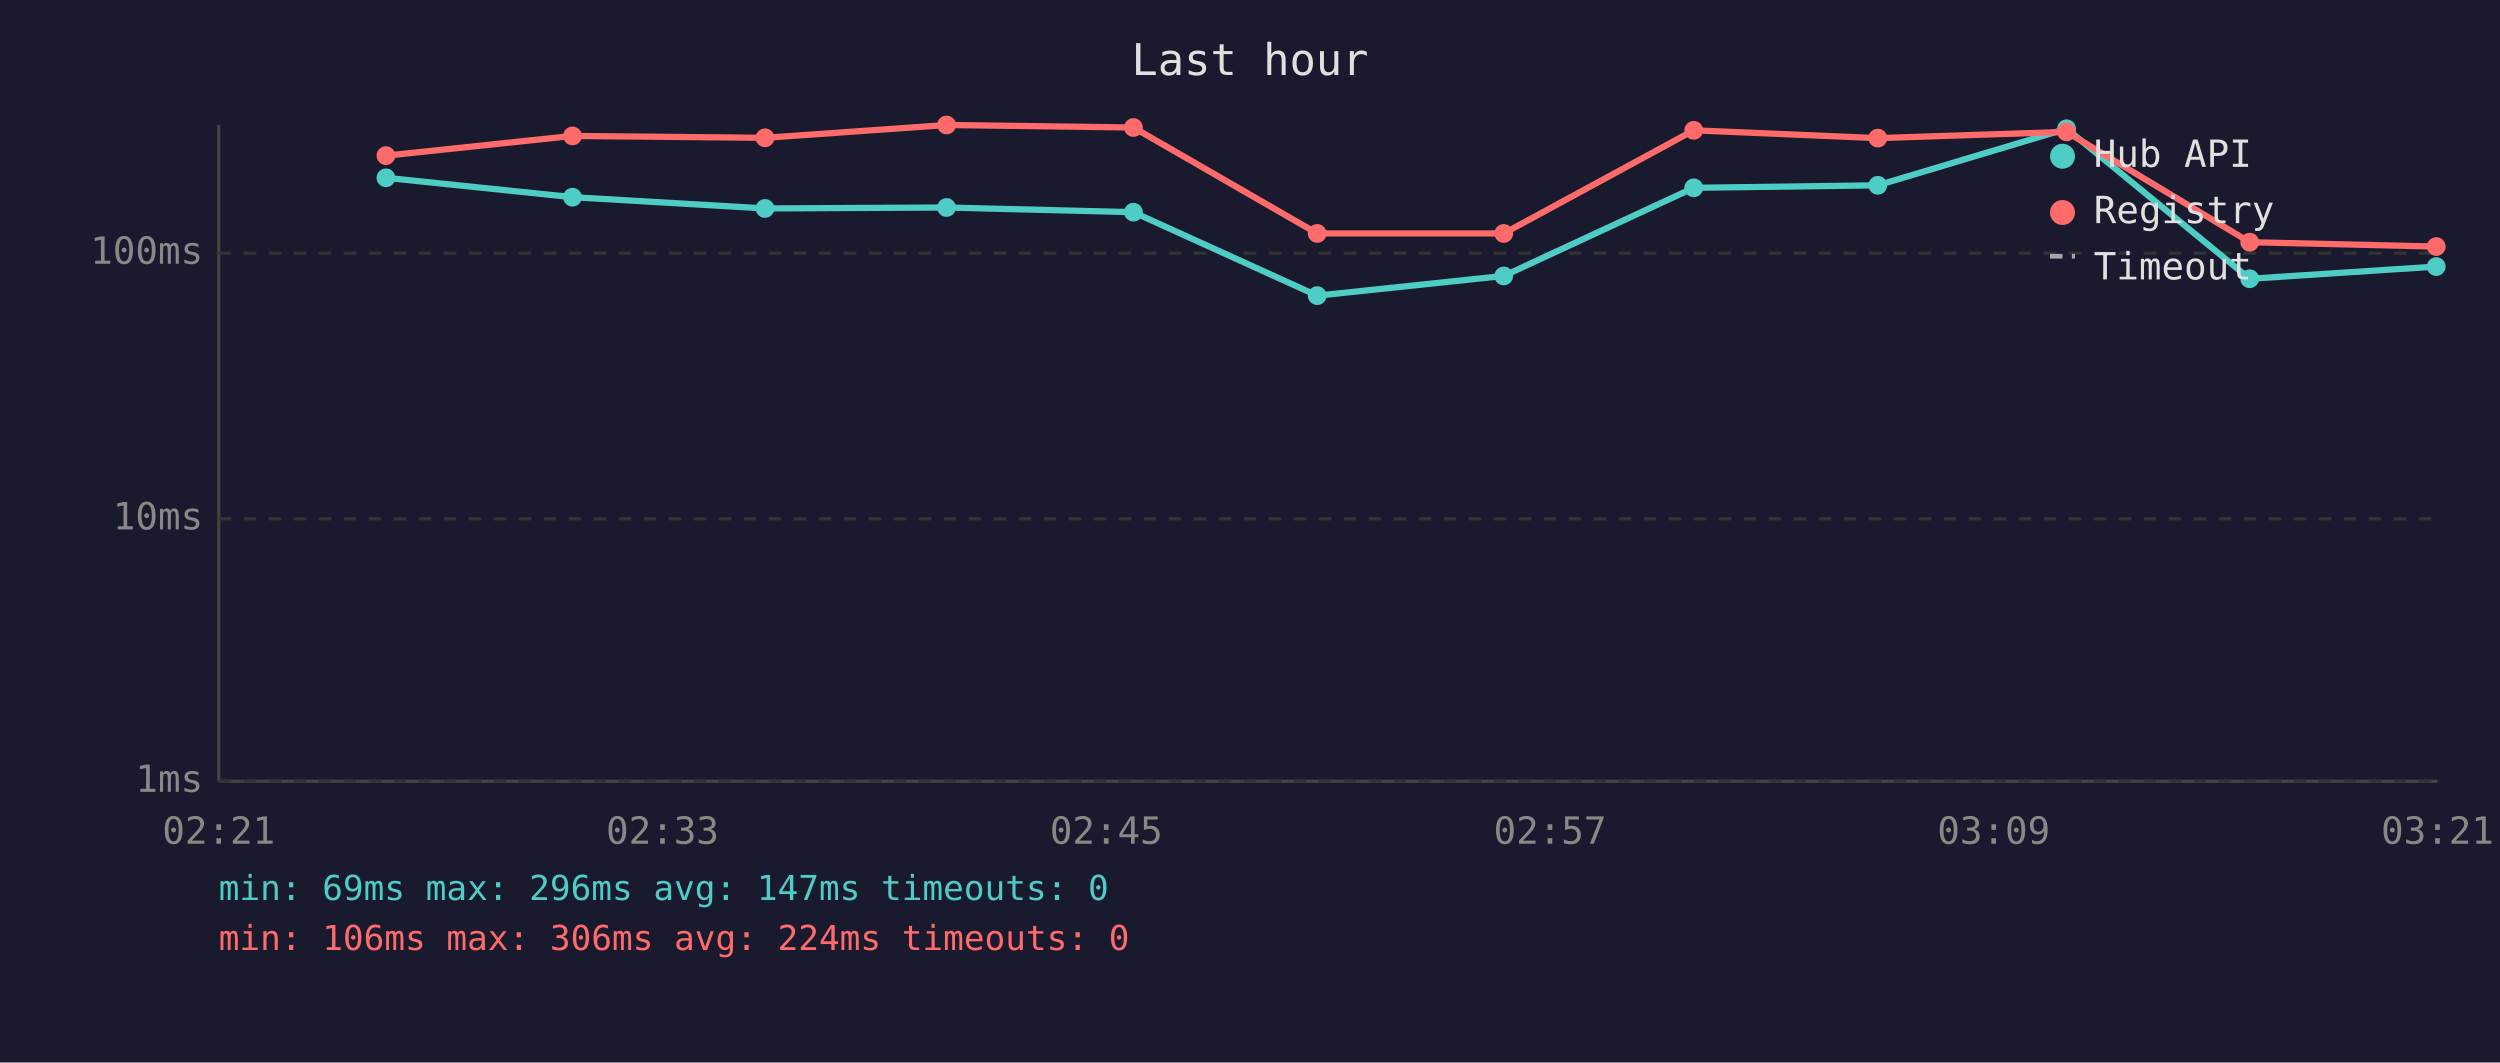
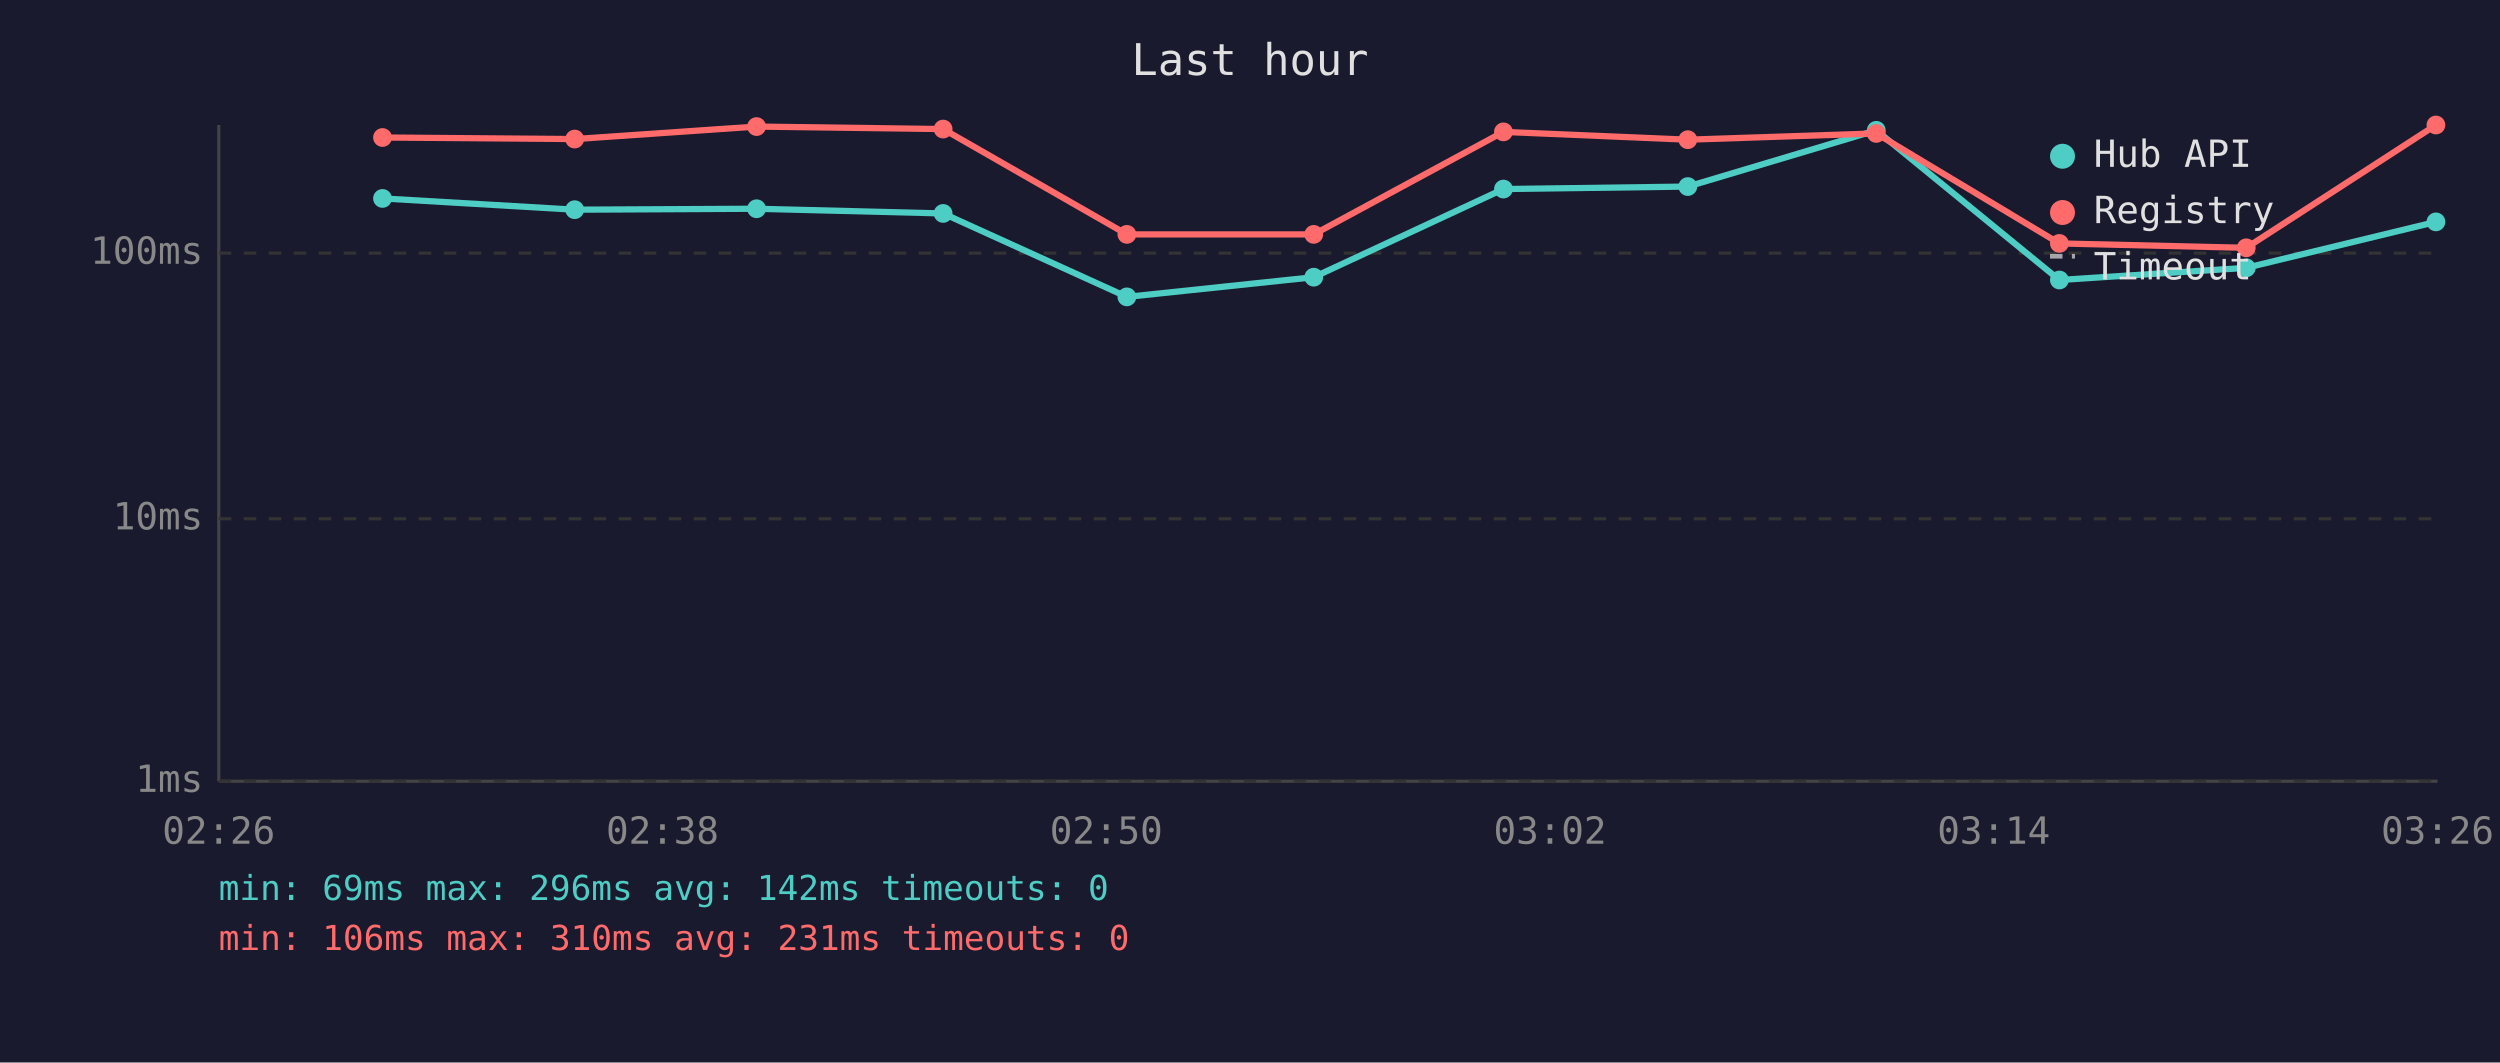
<svg xmlns="http://www.w3.org/2000/svg" viewBox="0 0 800 340" font-family="monospace" font-size="12">
  <rect width="800" height="340" fill="#1a1a2e" />
  <text x="400" y="24" fill="#e0e0e0" font-size="14" text-anchor="middle">Last hour</text>
  <line x1="70" y1="40" x2="70" y2="250" stroke="#444" stroke-width="1" />
  <line x1="70" y1="250" x2="780" y2="250" stroke="#444" stroke-width="1" />
  <line x1="70" y1="250" x2="780" y2="250" stroke="#333" stroke-width="1" stroke-dasharray="4" />
  <text x="65" y="250" fill="#888" text-anchor="end" dominant-baseline="middle">1ms</text>
  <line x1="70" y1="166" x2="780" y2="166" stroke="#333" stroke-width="1" stroke-dasharray="4" />
  <text x="65" y="166" fill="#888" text-anchor="end" dominant-baseline="middle">10ms</text>
  <line x1="70" y1="81" x2="780" y2="81" stroke="#333" stroke-width="1" stroke-dasharray="4" />
  <text x="65" y="81" fill="#888" text-anchor="end" dominant-baseline="middle">100ms</text>
-   <text x="70" y="270" fill="#888" text-anchor="middle">02:21</text>
-   <text x="212" y="270" fill="#888" text-anchor="middle">02:33</text>
-   <text x="354" y="270" fill="#888" text-anchor="middle">02:45</text>
-   <text x="496" y="270" fill="#888" text-anchor="middle">02:57</text>
-   <text x="638" y="270" fill="#888" text-anchor="middle">03:09</text>
-   <text x="780" y="270" fill="#888" text-anchor="middle">03:21</text>
-   <polyline points="123.5,56.9 183.2,63.1 244.8,66.7 302.9,66.4 362.7,67.9 421.5,94.6 481.2,88.3 542.0,60.1 600.9,59.3 661.3,41.2 719.9,89.2 779.6,85.3" fill="none" stroke="#4ecdc4" stroke-width="2" opacity="1" />
-   <circle cx="123.5" cy="56.9" r="3" fill="#4ecdc4" />
-   <circle cx="183.2" cy="63.1" r="3" fill="#4ecdc4" />
-   <circle cx="244.8" cy="66.7" r="3" fill="#4ecdc4" />
-   <circle cx="302.9" cy="66.4" r="3" fill="#4ecdc4" />
-   <circle cx="362.7" cy="67.9" r="3" fill="#4ecdc4" />
-   <circle cx="421.5" cy="94.6" r="3" fill="#4ecdc4" />
-   <circle cx="481.2" cy="88.3" r="3" fill="#4ecdc4" />
-   <circle cx="542.0" cy="60.1" r="3" fill="#4ecdc4" />
-   <circle cx="600.9" cy="59.3" r="3" fill="#4ecdc4" />
-   <circle cx="661.3" cy="41.2" r="3" fill="#4ecdc4" />
-   <circle cx="719.9" cy="89.2" r="3" fill="#4ecdc4" />
-   <circle cx="779.6" cy="85.3" r="3" fill="#4ecdc4" />
-   <polyline points="123.5,49.8 183.2,43.5 244.8,44.1 302.9,40.0 362.7,40.8 421.5,74.7 481.2,74.7 542.0,41.7 600.9,44.2 661.3,42.2 719.9,77.5 779.6,78.9" fill="none" stroke="#ff6b6b" stroke-width="2" opacity="1" />
-   <circle cx="123.5" cy="49.8" r="3" fill="#ff6b6b" />
-   <circle cx="183.2" cy="43.5" r="3" fill="#ff6b6b" />
-   <circle cx="244.8" cy="44.1" r="3" fill="#ff6b6b" />
-   <circle cx="302.9" cy="40.0" r="3" fill="#ff6b6b" />
-   <circle cx="362.7" cy="40.8" r="3" fill="#ff6b6b" />
-   <circle cx="421.5" cy="74.7" r="3" fill="#ff6b6b" />
-   <circle cx="481.2" cy="74.7" r="3" fill="#ff6b6b" />
-   <circle cx="542.0" cy="41.7" r="3" fill="#ff6b6b" />
-   <circle cx="600.9" cy="44.2" r="3" fill="#ff6b6b" />
-   <circle cx="661.3" cy="42.2" r="3" fill="#ff6b6b" />
-   <circle cx="719.9" cy="77.5" r="3" fill="#ff6b6b" />
-   <circle cx="779.6" cy="78.9" r="3" fill="#ff6b6b" />
+   <text x="70" y="270" fill="#888" text-anchor="middle">02:26</text>
+   <text x="212" y="270" fill="#888" text-anchor="middle">02:38</text>
+   <text x="354" y="270" fill="#888" text-anchor="middle">02:50</text>
+   <text x="496" y="270" fill="#888" text-anchor="middle">03:02</text>
+   <text x="638" y="270" fill="#888" text-anchor="middle">03:14</text>
+   <text x="780" y="270" fill="#888" text-anchor="middle">03:26</text>
+   <polyline points="122.4,63.5 183.9,67.1 242.1,66.8 301.8,68.3 360.6,95.0 420.4,88.7 481.1,60.5 540.1,59.7 600.4,41.7 659.0,89.6 718.8,85.7 779.5,71.0" fill="none" stroke="#4ecdc4" stroke-width="2" opacity="1" />
+   <circle cx="122.4" cy="63.5" r="3" fill="#4ecdc4" />
+   <circle cx="183.9" cy="67.1" r="3" fill="#4ecdc4" />
+   <circle cx="242.1" cy="66.8" r="3" fill="#4ecdc4" />
+   <circle cx="301.8" cy="68.3" r="3" fill="#4ecdc4" />
+   <circle cx="360.6" cy="95.0" r="3" fill="#4ecdc4" />
+   <circle cx="420.4" cy="88.7" r="3" fill="#4ecdc4" />
+   <circle cx="481.1" cy="60.5" r="3" fill="#4ecdc4" />
+   <circle cx="540.1" cy="59.7" r="3" fill="#4ecdc4" />
+   <circle cx="600.4" cy="41.7" r="3" fill="#4ecdc4" />
+   <circle cx="659.0" cy="89.6" r="3" fill="#4ecdc4" />
+   <circle cx="718.8" cy="85.7" r="3" fill="#4ecdc4" />
+   <circle cx="779.5" cy="71.0" r="3" fill="#4ecdc4" />
+   <polyline points="122.4,44.0 183.9,44.5 242.1,40.5 301.8,41.3 360.6,75.0 420.4,75.0 481.1,42.2 540.1,44.7 600.4,42.7 659.0,77.9 718.8,79.3 779.5,40.0" fill="none" stroke="#ff6b6b" stroke-width="2" opacity="1" />
+   <circle cx="122.4" cy="44.0" r="3" fill="#ff6b6b" />
+   <circle cx="183.9" cy="44.5" r="3" fill="#ff6b6b" />
+   <circle cx="242.1" cy="40.5" r="3" fill="#ff6b6b" />
+   <circle cx="301.8" cy="41.3" r="3" fill="#ff6b6b" />
+   <circle cx="360.6" cy="75.0" r="3" fill="#ff6b6b" />
+   <circle cx="420.4" cy="75.0" r="3" fill="#ff6b6b" />
+   <circle cx="481.1" cy="42.2" r="3" fill="#ff6b6b" />
+   <circle cx="540.1" cy="44.7" r="3" fill="#ff6b6b" />
+   <circle cx="600.4" cy="42.7" r="3" fill="#ff6b6b" />
+   <circle cx="659.0" cy="77.9" r="3" fill="#ff6b6b" />
+   <circle cx="718.8" cy="79.3" r="3" fill="#ff6b6b" />
+   <circle cx="779.5" cy="40.0" r="3" fill="#ff6b6b" />
  <circle cx="660" cy="50" r="4" fill="#4ecdc4" />
  <text x="670" y="50" fill="#e0e0e0" dominant-baseline="middle">Hub API</text>
  <circle cx="660" cy="68" r="4" fill="#ff6b6b" />
  <text x="670" y="68" fill="#e0e0e0" dominant-baseline="middle">Registry</text>
  <line x1="656" y1="82" x2="664" y2="82" stroke="#e0e0e0" stroke-width="1.5" stroke-dasharray="4,3" opacity="0.7" />
  <text x="670" y="86" fill="#e0e0e0" dominant-baseline="middle">Timeout</text>
-   <text x="70" y="288" fill="#4ecdc4" font-size="11">min: 69ms  max: 296ms  avg: 147ms  timeouts: 0</text>
-   <text x="70" y="304" fill="#ff6b6b" font-size="11">min: 106ms  max: 306ms  avg: 224ms  timeouts: 0</text>
+   <text x="70" y="288" fill="#4ecdc4" font-size="11">min: 69ms  max: 296ms  avg: 142ms  timeouts: 0</text>
+   <text x="70" y="304" fill="#ff6b6b" font-size="11">min: 106ms  max: 310ms  avg: 231ms  timeouts: 0</text>
</svg>
